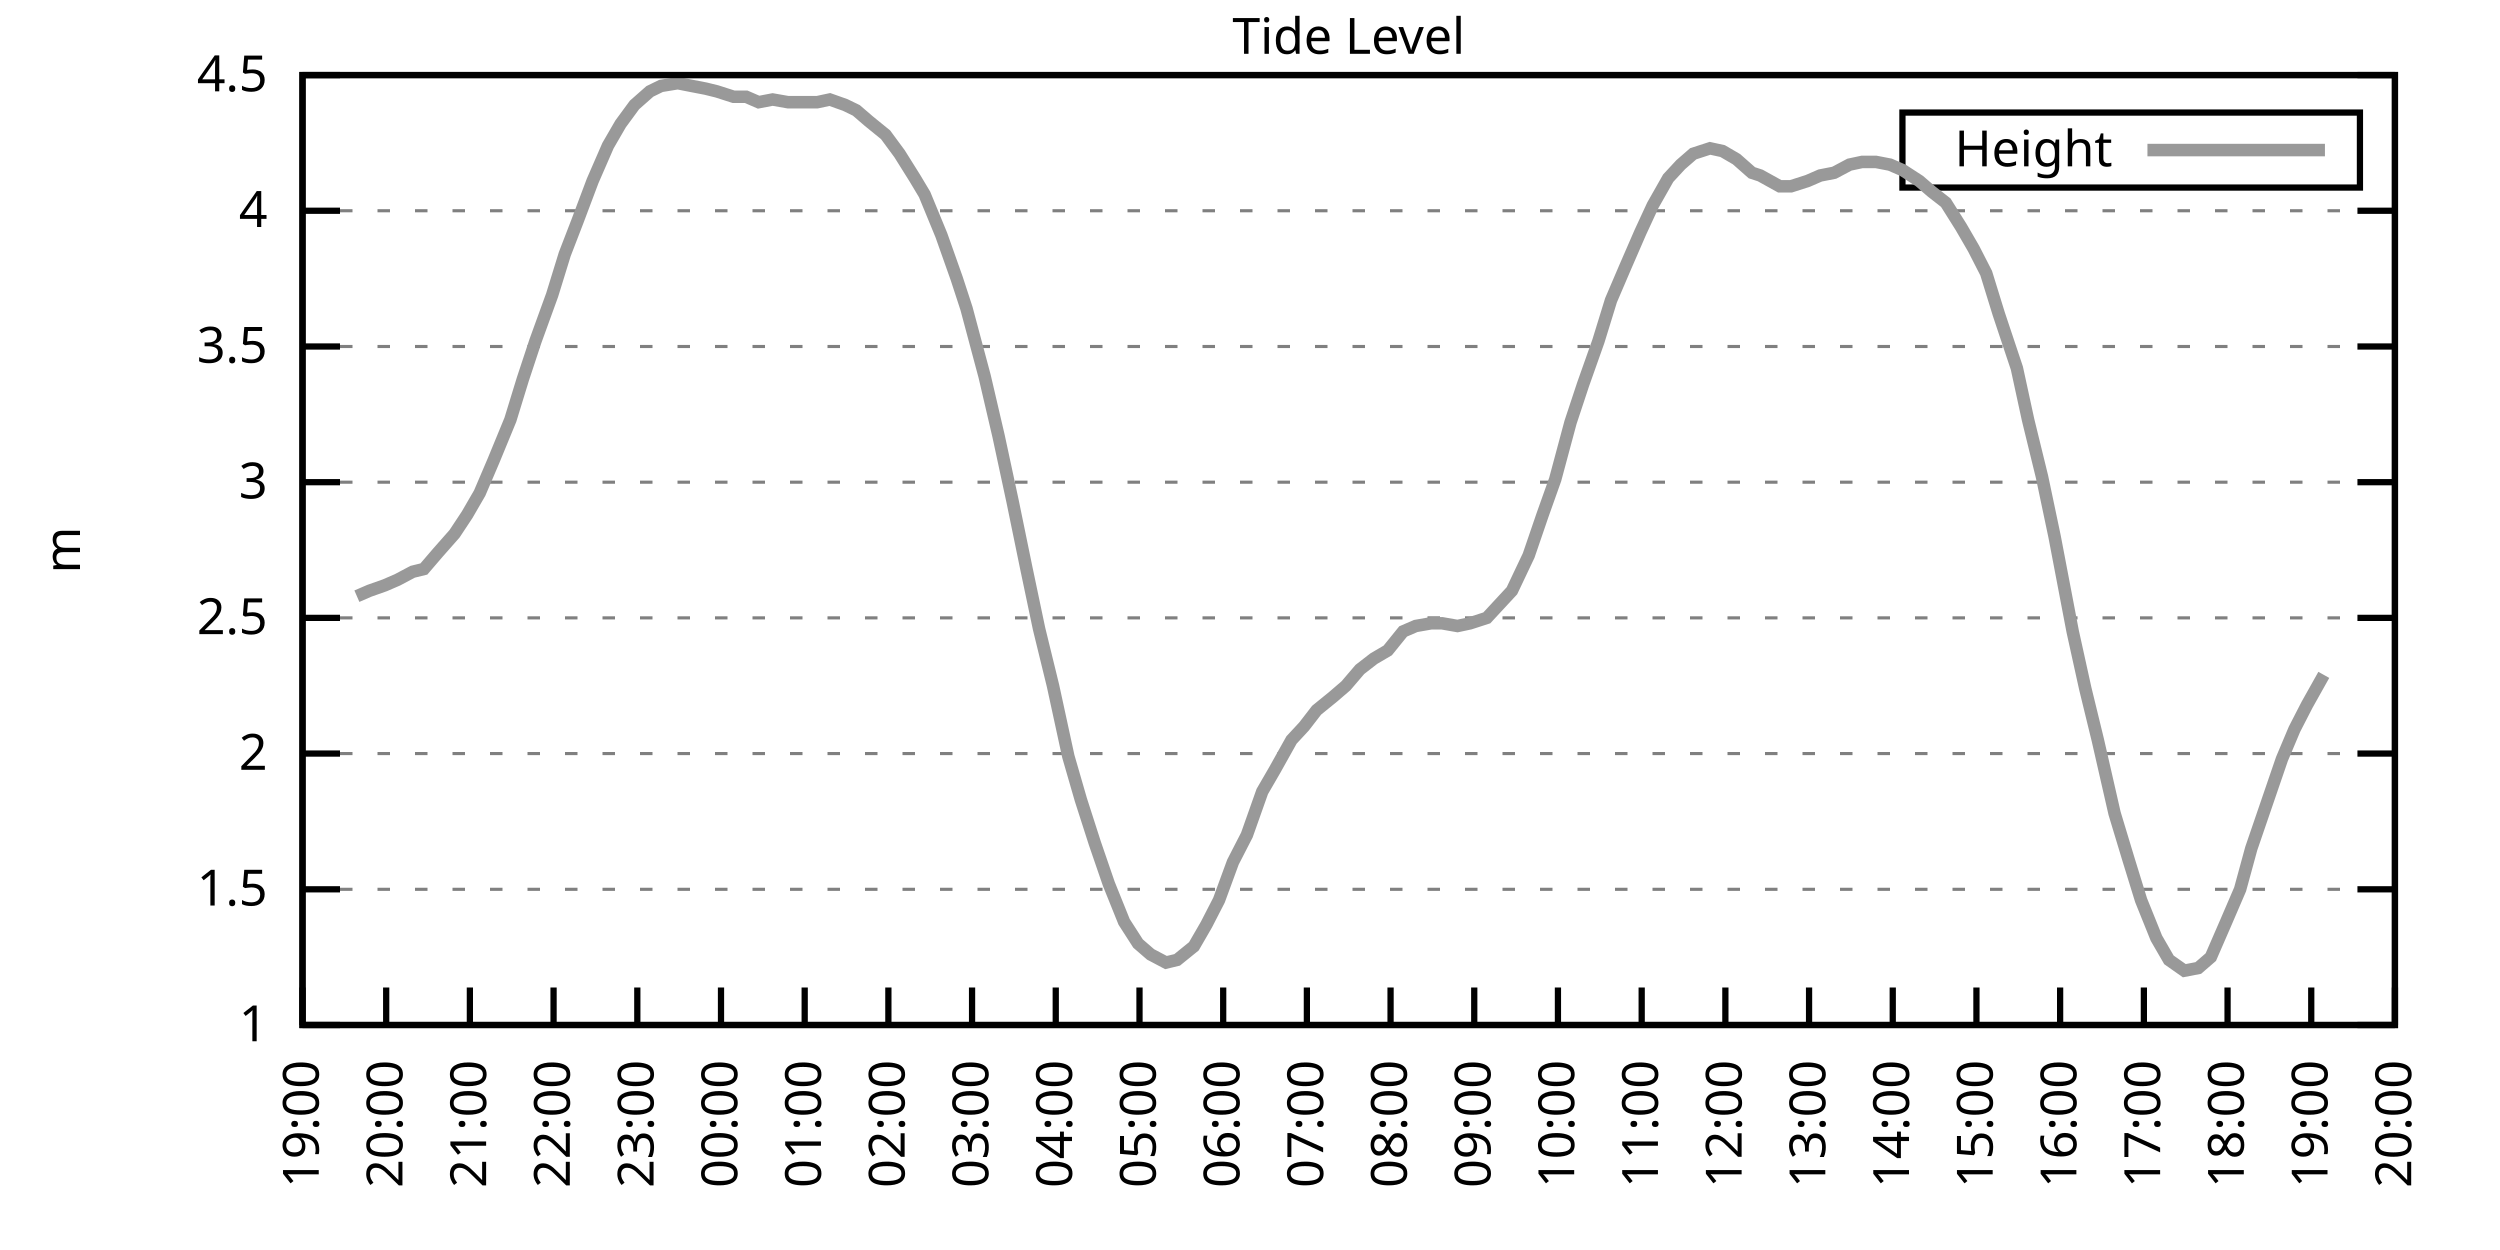
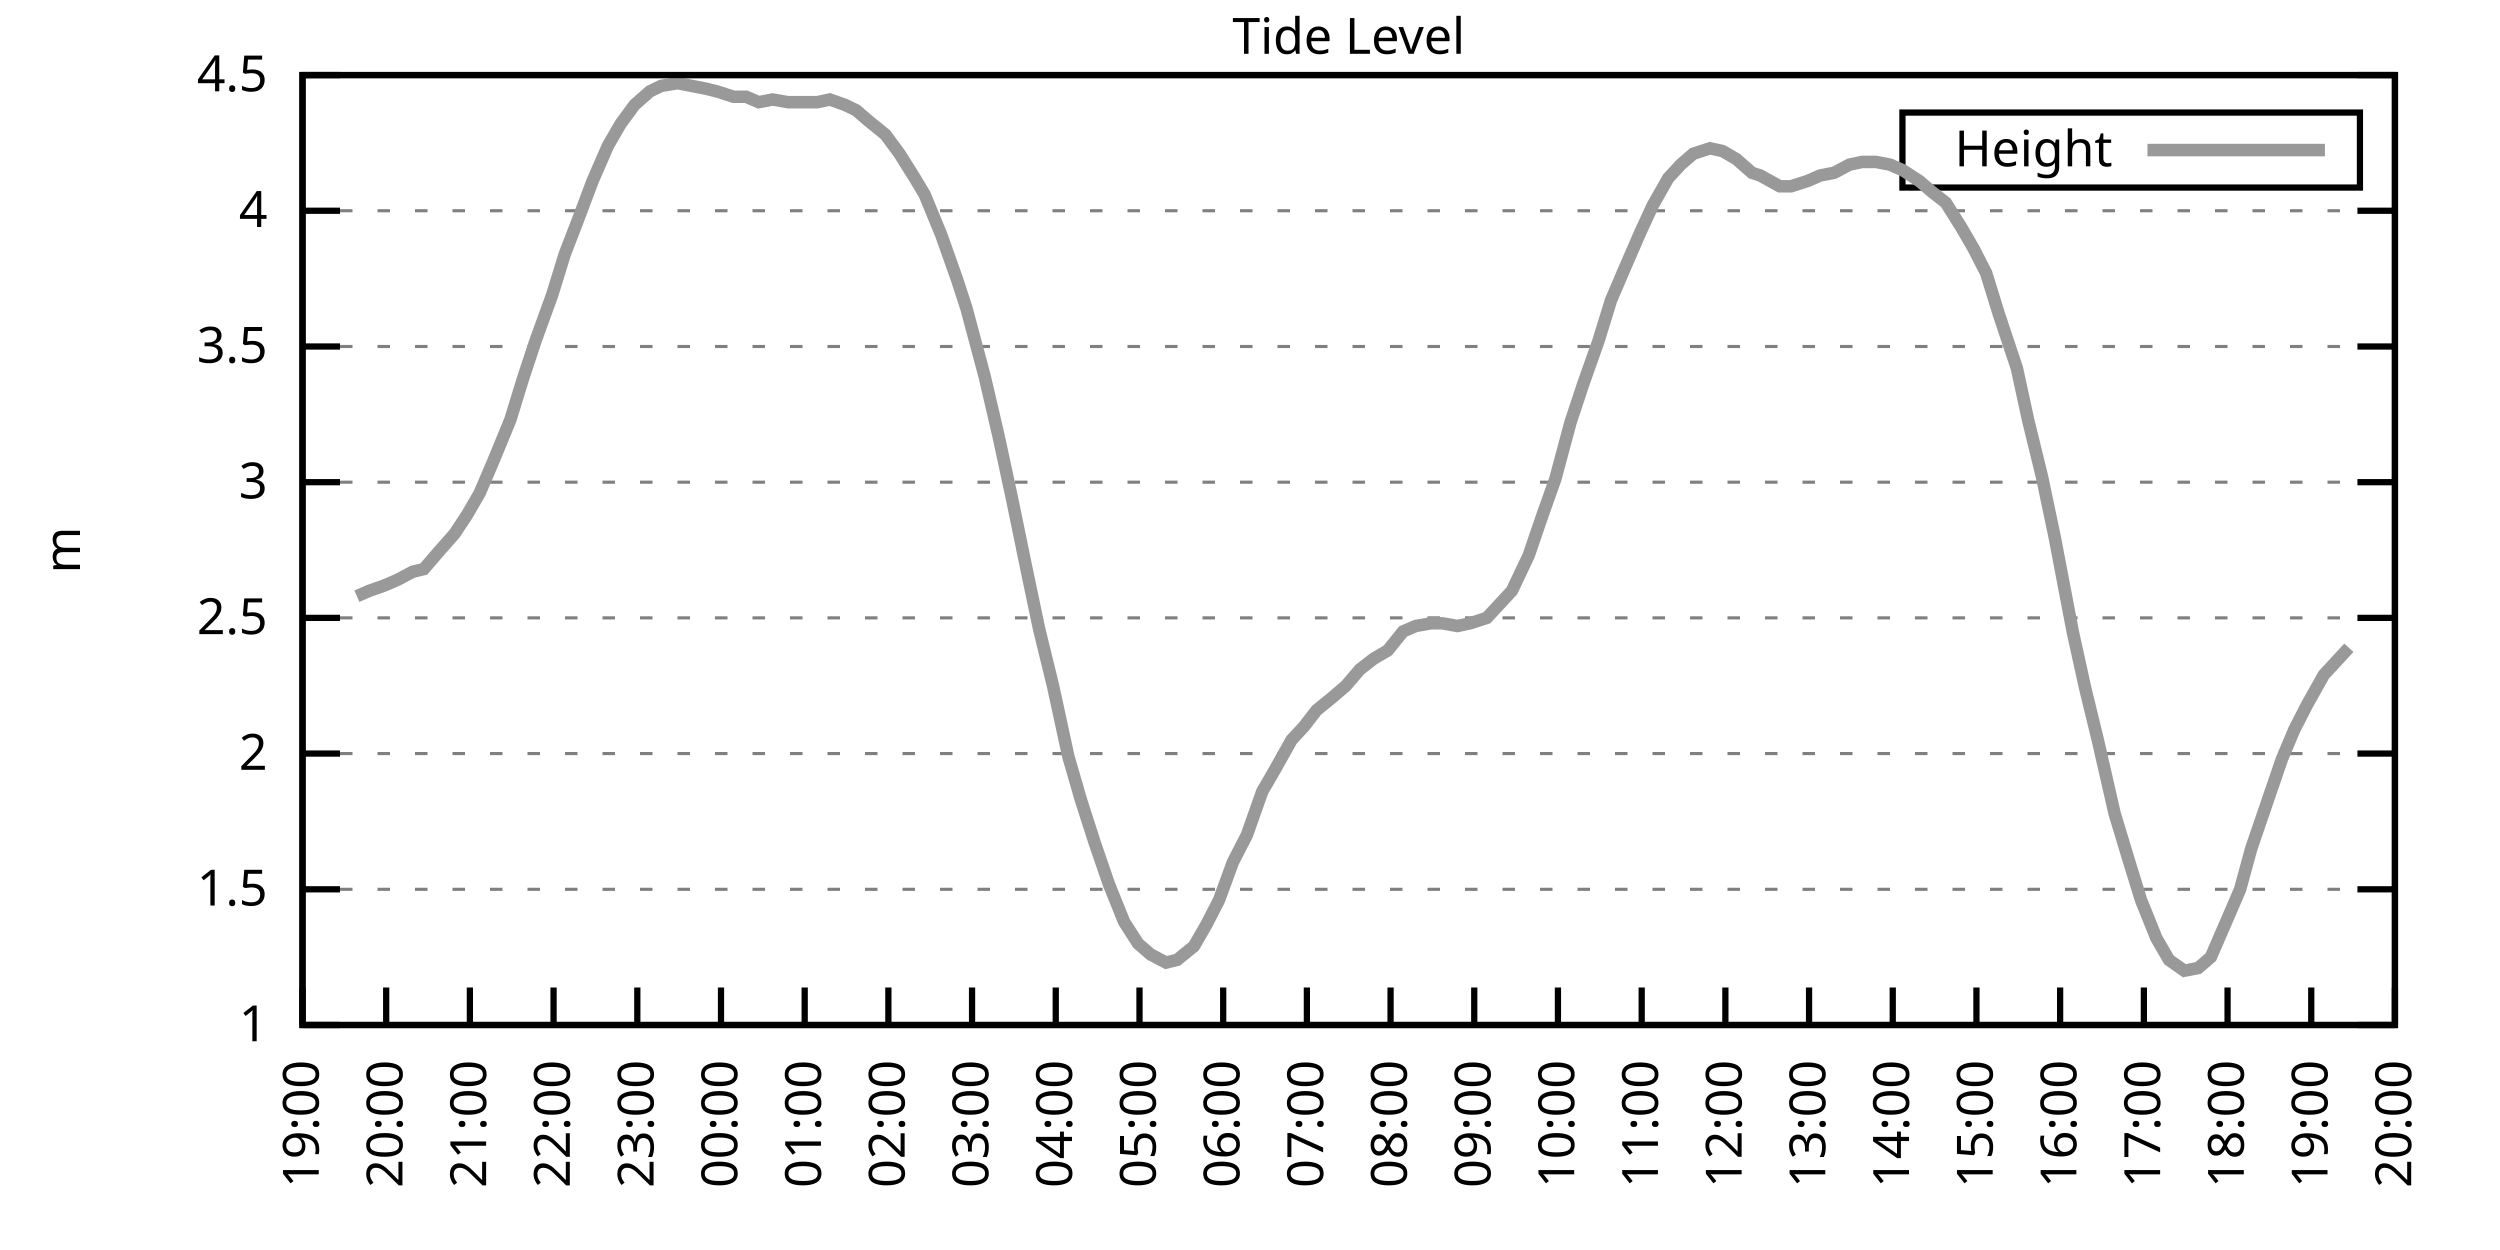
<svg xmlns="http://www.w3.org/2000/svg" xmlns:xlink="http://www.w3.org/1999/xlink" width="400" height="200" viewBox="0 0 400 200">
  <g id="gnuplot_canvas">
    <rect x="0" y="0" width="400" height="200" fill="none" />
    <defs>
      <circle id="gpDot" r="0.5" stroke-width="0.5" stroke="currentColor" />
      <path id="gpPt0" stroke-width="0.333" stroke="currentColor" d="M-1,0 h2 M0,-1 v2" />
      <path id="gpPt1" stroke-width="0.333" stroke="currentColor" d="M-1,-1 L1,1 M1,-1 L-1,1" />
      <path id="gpPt2" stroke-width="0.333" stroke="currentColor" d="M-1,0 L1,0 M0,-1 L0,1 M-1,-1 L1,1 M-1,1 L1,-1" />
      <rect id="gpPt3" stroke-width="0.333" stroke="currentColor" x="-1" y="-1" width="2" height="2" />
      <rect id="gpPt4" stroke-width="0.333" stroke="currentColor" fill="currentColor" x="-1" y="-1" width="2" height="2" />
      <circle id="gpPt5" stroke-width="0.333" stroke="currentColor" cx="0" cy="0" r="1" />
      <use xlink:href="#gpPt5" id="gpPt6" fill="currentColor" stroke="none" />
      <path id="gpPt7" stroke-width="0.333" stroke="currentColor" d="M0,-1.33 L-1.33,0.67 L1.33,0.67 z" />
      <use xlink:href="#gpPt7" id="gpPt8" fill="currentColor" stroke="none" />
      <use xlink:href="#gpPt7" id="gpPt9" stroke="currentColor" transform="rotate(180)" />
      <use xlink:href="#gpPt9" id="gpPt10" fill="currentColor" stroke="none" />
      <use xlink:href="#gpPt3" id="gpPt11" stroke="currentColor" transform="rotate(45)" />
      <use xlink:href="#gpPt11" id="gpPt12" fill="currentColor" stroke="none" />
      <path id="gpPt13" stroke-width="0.333" stroke="currentColor" d="M0,1.330 L1.265,0.411 L0.782,-1.067 L-0.782,-1.076 L-1.265,0.411 z" />
      <use xlink:href="#gpPt13" id="gpPt14" fill="currentColor" stroke="none" />
      <filter id="textbox" filterUnits="objectBoundingBox" x="0" y="0" height="1" width="1">
        <feFlood flood-color="white" flood-opacity="1" result="bgnd" />
        <feComposite in="SourceGraphic" in2="bgnd" operator="atop" />
      </filter>
      <filter id="greybox" filterUnits="objectBoundingBox" x="0" y="0" height="1" width="1">
        <feFlood flood-color="lightgrey" flood-opacity="1" result="grey" />
        <feComposite in="SourceGraphic" in2="grey" operator="atop" />
      </filter>
    </defs>
    <g fill="none" color="white" stroke="currentColor" stroke-width="1.00" stroke-linecap="butt" stroke-linejoin="miter">
</g>
    <g fill="none" color="black" stroke="currentColor" stroke-width="1.00" stroke-linecap="butt" stroke-linejoin="miter">
      <g stroke="none" shape-rendering="crispEdges">
        <polygon fill="rgb(255, 255, 255)" points="48.40,164.00 383.18,164.00 383.18,12.02 48.40,12.02 " />
      </g>
    </g>
    <g fill="none" color="black" stroke="currentColor" stroke-width="1.00" stroke-linecap="butt" stroke-linejoin="miter">
</g>
    <g fill="none" color="black" stroke="black" stroke-width="0.50" stroke-linecap="butt" stroke-linejoin="miter">
</g>
    <g fill="none" color="gray" stroke="currentColor" stroke-width="0.50" stroke-linecap="butt" stroke-linejoin="miter">
      <path stroke="gray" stroke-dasharray="2,4" class="gridline" d="M48.40,164.00 L383.19,164.00  " />
    </g>
    <g fill="none" color="gray" stroke="gray" stroke-width="1.00" stroke-linecap="butt" stroke-linejoin="miter">
</g>
    <g fill="none" color="black" stroke="currentColor" stroke-width="1.00" stroke-linecap="butt" stroke-linejoin="miter">
      <path stroke="black" d="M48.40,164.00 L54.40,164.00 M383.19,164.00 L377.19,164.00  " />
      <g transform="translate(42.80,166.60)" stroke="none" fill="black" font-family="Sans" font-size="8.00" text-anchor="end">
        <text>
          <tspan font-family="Sans"> 1</tspan>
        </text>
      </g>
    </g>
    <g fill="none" color="black" stroke="currentColor" stroke-width="1.00" stroke-linecap="butt" stroke-linejoin="miter">
</g>
    <g fill="none" color="black" stroke="black" stroke-width="0.50" stroke-linecap="butt" stroke-linejoin="miter">
</g>
    <g fill="none" color="gray" stroke="currentColor" stroke-width="0.50" stroke-linecap="butt" stroke-linejoin="miter">
      <path stroke="gray" stroke-dasharray="2,4" class="gridline" d="M48.40,142.29 L383.19,142.29  " />
    </g>
    <g fill="none" color="gray" stroke="gray" stroke-width="1.00" stroke-linecap="butt" stroke-linejoin="miter">
</g>
    <g fill="none" color="black" stroke="currentColor" stroke-width="1.00" stroke-linecap="butt" stroke-linejoin="miter">
      <path stroke="black" d="M48.40,142.29 L54.40,142.29 M383.19,142.29 L377.19,142.29  " />
      <g transform="translate(42.80,144.89)" stroke="none" fill="black" font-family="Sans" font-size="8.00" text-anchor="end">
        <text>
          <tspan font-family="Sans"> 1.5</tspan>
        </text>
      </g>
    </g>
    <g fill="none" color="black" stroke="currentColor" stroke-width="1.00" stroke-linecap="butt" stroke-linejoin="miter">
</g>
    <g fill="none" color="black" stroke="black" stroke-width="0.50" stroke-linecap="butt" stroke-linejoin="miter">
</g>
    <g fill="none" color="gray" stroke="currentColor" stroke-width="0.50" stroke-linecap="butt" stroke-linejoin="miter">
      <path stroke="gray" stroke-dasharray="2,4" class="gridline" d="M48.40,120.57 L383.19,120.57  " />
    </g>
    <g fill="none" color="gray" stroke="gray" stroke-width="1.00" stroke-linecap="butt" stroke-linejoin="miter">
</g>
    <g fill="none" color="black" stroke="currentColor" stroke-width="1.00" stroke-linecap="butt" stroke-linejoin="miter">
      <path stroke="black" d="M48.40,120.57 L54.40,120.57 M383.19,120.57 L377.19,120.57  " />
      <g transform="translate(42.80,123.17)" stroke="none" fill="black" font-family="Sans" font-size="8.00" text-anchor="end">
        <text>
          <tspan font-family="Sans"> 2</tspan>
        </text>
      </g>
    </g>
    <g fill="none" color="black" stroke="currentColor" stroke-width="1.00" stroke-linecap="butt" stroke-linejoin="miter">
</g>
    <g fill="none" color="black" stroke="black" stroke-width="0.50" stroke-linecap="butt" stroke-linejoin="miter">
</g>
    <g fill="none" color="gray" stroke="currentColor" stroke-width="0.50" stroke-linecap="butt" stroke-linejoin="miter">
      <path stroke="gray" stroke-dasharray="2,4" class="gridline" d="M48.40,98.86 L383.19,98.86  " />
    </g>
    <g fill="none" color="gray" stroke="gray" stroke-width="1.00" stroke-linecap="butt" stroke-linejoin="miter">
</g>
    <g fill="none" color="black" stroke="currentColor" stroke-width="1.00" stroke-linecap="butt" stroke-linejoin="miter">
      <path stroke="black" d="M48.40,98.86 L54.40,98.86 M383.19,98.86 L377.19,98.86  " />
      <g transform="translate(42.80,101.46)" stroke="none" fill="black" font-family="Sans" font-size="8.00" text-anchor="end">
        <text>
          <tspan font-family="Sans"> 2.5</tspan>
        </text>
      </g>
    </g>
    <g fill="none" color="black" stroke="currentColor" stroke-width="1.00" stroke-linecap="butt" stroke-linejoin="miter">
</g>
    <g fill="none" color="black" stroke="black" stroke-width="0.50" stroke-linecap="butt" stroke-linejoin="miter">
</g>
    <g fill="none" color="gray" stroke="currentColor" stroke-width="0.50" stroke-linecap="butt" stroke-linejoin="miter">
      <path stroke="gray" stroke-dasharray="2,4" class="gridline" d="M48.40,77.15 L383.19,77.15  " />
    </g>
    <g fill="none" color="gray" stroke="gray" stroke-width="1.00" stroke-linecap="butt" stroke-linejoin="miter">
</g>
    <g fill="none" color="black" stroke="currentColor" stroke-width="1.00" stroke-linecap="butt" stroke-linejoin="miter">
      <path stroke="black" d="M48.40,77.15 L54.40,77.15 M383.19,77.15 L377.19,77.15  " />
      <g transform="translate(42.80,79.75)" stroke="none" fill="black" font-family="Sans" font-size="8.00" text-anchor="end">
        <text>
          <tspan font-family="Sans"> 3</tspan>
        </text>
      </g>
    </g>
    <g fill="none" color="black" stroke="currentColor" stroke-width="1.00" stroke-linecap="butt" stroke-linejoin="miter">
</g>
    <g fill="none" color="black" stroke="black" stroke-width="0.50" stroke-linecap="butt" stroke-linejoin="miter">
</g>
    <g fill="none" color="gray" stroke="currentColor" stroke-width="0.50" stroke-linecap="butt" stroke-linejoin="miter">
      <path stroke="gray" stroke-dasharray="2,4" class="gridline" d="M48.40,55.44 L383.19,55.44  " />
    </g>
    <g fill="none" color="gray" stroke="gray" stroke-width="1.00" stroke-linecap="butt" stroke-linejoin="miter">
</g>
    <g fill="none" color="black" stroke="currentColor" stroke-width="1.00" stroke-linecap="butt" stroke-linejoin="miter">
      <path stroke="black" d="M48.40,55.44 L54.40,55.44 M383.19,55.44 L377.19,55.44  " />
      <g transform="translate(42.80,58.04)" stroke="none" fill="black" font-family="Sans" font-size="8.00" text-anchor="end">
        <text>
          <tspan font-family="Sans"> 3.5</tspan>
        </text>
      </g>
    </g>
    <g fill="none" color="black" stroke="currentColor" stroke-width="1.00" stroke-linecap="butt" stroke-linejoin="miter">
</g>
    <g fill="none" color="black" stroke="black" stroke-width="0.50" stroke-linecap="butt" stroke-linejoin="miter">
</g>
    <g fill="none" color="gray" stroke="currentColor" stroke-width="0.50" stroke-linecap="butt" stroke-linejoin="miter">
      <path stroke="gray" stroke-dasharray="2,4" class="gridline" d="M48.40,33.72 L383.19,33.72  " />
    </g>
    <g fill="none" color="gray" stroke="gray" stroke-width="1.00" stroke-linecap="butt" stroke-linejoin="miter">
</g>
    <g fill="none" color="black" stroke="currentColor" stroke-width="1.00" stroke-linecap="butt" stroke-linejoin="miter">
      <path stroke="black" d="M48.40,33.72 L54.40,33.72 M383.19,33.72 L377.19,33.72  " />
      <g transform="translate(42.80,36.32)" stroke="none" fill="black" font-family="Sans" font-size="8.00" text-anchor="end">
        <text>
          <tspan font-family="Sans"> 4</tspan>
        </text>
      </g>
    </g>
    <g fill="none" color="black" stroke="currentColor" stroke-width="1.00" stroke-linecap="butt" stroke-linejoin="miter">
</g>
    <g fill="none" color="black" stroke="black" stroke-width="0.50" stroke-linecap="butt" stroke-linejoin="miter">
</g>
    <g fill="none" color="gray" stroke="currentColor" stroke-width="0.50" stroke-linecap="butt" stroke-linejoin="miter">
      <path stroke="gray" stroke-dasharray="2,4" class="gridline" d="M48.40,12.01 L383.19,12.01  " />
    </g>
    <g fill="none" color="gray" stroke="gray" stroke-width="1.00" stroke-linecap="butt" stroke-linejoin="miter">
</g>
    <g fill="none" color="black" stroke="currentColor" stroke-width="1.00" stroke-linecap="butt" stroke-linejoin="miter">
      <path stroke="black" d="M48.40,12.01 L54.40,12.01 M383.19,12.01 L377.19,12.01  " />
      <g transform="translate(42.80,14.61)" stroke="none" fill="black" font-family="Sans" font-size="8.00" text-anchor="end">
        <text>
          <tspan font-family="Sans"> 4.5</tspan>
        </text>
      </g>
    </g>
    <g fill="none" color="black" stroke="currentColor" stroke-width="1.00" stroke-linecap="butt" stroke-linejoin="miter">
      <path stroke="black" d="M48.40,164.00 L48.40,158.00  " />
      <g transform="translate(51.00,169.60) rotate(270.00)" stroke="none" fill="black" font-family="Sans" font-size="8.00" text-anchor="end">
        <text>
          <tspan font-family="Sans">19:00</tspan>
        </text>
      </g>
    </g>
    <g fill="none" color="black" stroke="currentColor" stroke-width="1.00" stroke-linecap="butt" stroke-linejoin="miter">
      <path stroke="black" d="M61.79,164.00 L61.79,158.00  " />
      <g transform="translate(64.39,169.60) rotate(270.00)" stroke="none" fill="black" font-family="Sans" font-size="8.00" text-anchor="end">
        <text>
          <tspan font-family="Sans">20:00</tspan>
        </text>
      </g>
    </g>
    <g fill="none" color="black" stroke="currentColor" stroke-width="1.00" stroke-linecap="butt" stroke-linejoin="miter">
      <path stroke="black" d="M75.18,164.00 L75.18,158.00  " />
      <g transform="translate(77.78,169.60) rotate(270.00)" stroke="none" fill="black" font-family="Sans" font-size="8.00" text-anchor="end">
        <text>
          <tspan font-family="Sans">21:00</tspan>
        </text>
      </g>
    </g>
    <g fill="none" color="black" stroke="currentColor" stroke-width="1.00" stroke-linecap="butt" stroke-linejoin="miter">
      <path stroke="black" d="M88.57,164.00 L88.57,158.00  " />
      <g transform="translate(91.17,169.60) rotate(270.00)" stroke="none" fill="black" font-family="Sans" font-size="8.00" text-anchor="end">
        <text>
          <tspan font-family="Sans">22:00</tspan>
        </text>
      </g>
    </g>
    <g fill="none" color="black" stroke="currentColor" stroke-width="1.00" stroke-linecap="butt" stroke-linejoin="miter">
      <path stroke="black" d="M101.97,164.00 L101.97,158.00  " />
      <g transform="translate(104.57,169.60) rotate(270.00)" stroke="none" fill="black" font-family="Sans" font-size="8.00" text-anchor="end">
        <text>
          <tspan font-family="Sans">23:00</tspan>
        </text>
      </g>
    </g>
    <g fill="none" color="black" stroke="currentColor" stroke-width="1.00" stroke-linecap="butt" stroke-linejoin="miter">
      <path stroke="black" d="M115.36,164.00 L115.36,158.00  " />
      <g transform="translate(117.96,169.60) rotate(270.00)" stroke="none" fill="black" font-family="Sans" font-size="8.00" text-anchor="end">
        <text>
          <tspan font-family="Sans">00:00</tspan>
        </text>
      </g>
    </g>
    <g fill="none" color="black" stroke="currentColor" stroke-width="1.00" stroke-linecap="butt" stroke-linejoin="miter">
      <path stroke="black" d="M128.75,164.00 L128.75,158.00  " />
      <g transform="translate(131.35,169.60) rotate(270.00)" stroke="none" fill="black" font-family="Sans" font-size="8.00" text-anchor="end">
        <text>
          <tspan font-family="Sans">01:00</tspan>
        </text>
      </g>
    </g>
    <g fill="none" color="black" stroke="currentColor" stroke-width="1.00" stroke-linecap="butt" stroke-linejoin="miter">
      <path stroke="black" d="M142.14,164.00 L142.14,158.00  " />
      <g transform="translate(144.74,169.60) rotate(270.00)" stroke="none" fill="black" font-family="Sans" font-size="8.00" text-anchor="end">
        <text>
          <tspan font-family="Sans">02:00</tspan>
        </text>
      </g>
    </g>
    <g fill="none" color="black" stroke="currentColor" stroke-width="1.00" stroke-linecap="butt" stroke-linejoin="miter">
      <path stroke="black" d="M155.53,164.00 L155.53,158.00  " />
      <g transform="translate(158.13,169.60) rotate(270.00)" stroke="none" fill="black" font-family="Sans" font-size="8.00" text-anchor="end">
        <text>
          <tspan font-family="Sans">03:00</tspan>
        </text>
      </g>
    </g>
    <g fill="none" color="black" stroke="currentColor" stroke-width="1.00" stroke-linecap="butt" stroke-linejoin="miter">
      <path stroke="black" d="M168.92,164.00 L168.92,158.00  " />
      <g transform="translate(171.52,169.60) rotate(270.00)" stroke="none" fill="black" font-family="Sans" font-size="8.00" text-anchor="end">
        <text>
          <tspan font-family="Sans">04:00</tspan>
        </text>
      </g>
    </g>
    <g fill="none" color="black" stroke="currentColor" stroke-width="1.00" stroke-linecap="butt" stroke-linejoin="miter">
      <path stroke="black" d="M182.32,164.00 L182.32,158.00  " />
      <g transform="translate(184.92,169.60) rotate(270.00)" stroke="none" fill="black" font-family="Sans" font-size="8.00" text-anchor="end">
        <text>
          <tspan font-family="Sans">05:00</tspan>
        </text>
      </g>
    </g>
    <g fill="none" color="black" stroke="currentColor" stroke-width="1.00" stroke-linecap="butt" stroke-linejoin="miter">
      <path stroke="black" d="M195.71,164.00 L195.71,158.00  " />
      <g transform="translate(198.31,169.60) rotate(270.00)" stroke="none" fill="black" font-family="Sans" font-size="8.00" text-anchor="end">
        <text>
          <tspan font-family="Sans">06:00</tspan>
        </text>
      </g>
    </g>
    <g fill="none" color="black" stroke="currentColor" stroke-width="1.00" stroke-linecap="butt" stroke-linejoin="miter">
      <path stroke="black" d="M209.10,164.00 L209.10,158.00  " />
      <g transform="translate(211.70,169.60) rotate(270.00)" stroke="none" fill="black" font-family="Sans" font-size="8.00" text-anchor="end">
        <text>
          <tspan font-family="Sans">07:00</tspan>
        </text>
      </g>
    </g>
    <g fill="none" color="black" stroke="currentColor" stroke-width="1.00" stroke-linecap="butt" stroke-linejoin="miter">
      <path stroke="black" d="M222.49,164.00 L222.49,158.00  " />
      <g transform="translate(225.09,169.60) rotate(270.00)" stroke="none" fill="black" font-family="Sans" font-size="8.00" text-anchor="end">
        <text>
          <tspan font-family="Sans">08:00</tspan>
        </text>
      </g>
    </g>
    <g fill="none" color="black" stroke="currentColor" stroke-width="1.00" stroke-linecap="butt" stroke-linejoin="miter">
      <path stroke="black" d="M235.88,164.00 L235.88,158.00  " />
      <g transform="translate(238.48,169.60) rotate(270.00)" stroke="none" fill="black" font-family="Sans" font-size="8.00" text-anchor="end">
        <text>
          <tspan font-family="Sans">09:00</tspan>
        </text>
      </g>
    </g>
    <g fill="none" color="black" stroke="currentColor" stroke-width="1.00" stroke-linecap="butt" stroke-linejoin="miter">
      <path stroke="black" d="M249.27,164.00 L249.27,158.00  " />
      <g transform="translate(251.87,169.60) rotate(270.00)" stroke="none" fill="black" font-family="Sans" font-size="8.00" text-anchor="end">
        <text>
          <tspan font-family="Sans">10:00</tspan>
        </text>
      </g>
    </g>
    <g fill="none" color="black" stroke="currentColor" stroke-width="1.00" stroke-linecap="butt" stroke-linejoin="miter">
      <path stroke="black" d="M262.67,164.00 L262.67,158.00  " />
      <g transform="translate(265.27,169.60) rotate(270.00)" stroke="none" fill="black" font-family="Sans" font-size="8.00" text-anchor="end">
        <text>
          <tspan font-family="Sans">11:00</tspan>
        </text>
      </g>
    </g>
    <g fill="none" color="black" stroke="currentColor" stroke-width="1.00" stroke-linecap="butt" stroke-linejoin="miter">
      <path stroke="black" d="M276.06,164.00 L276.06,158.00  " />
      <g transform="translate(278.66,169.60) rotate(270.00)" stroke="none" fill="black" font-family="Sans" font-size="8.00" text-anchor="end">
        <text>
          <tspan font-family="Sans">12:00</tspan>
        </text>
      </g>
    </g>
    <g fill="none" color="black" stroke="currentColor" stroke-width="1.00" stroke-linecap="butt" stroke-linejoin="miter">
      <path stroke="black" d="M289.45,164.00 L289.45,158.00  " />
      <g transform="translate(292.05,169.60) rotate(270.00)" stroke="none" fill="black" font-family="Sans" font-size="8.00" text-anchor="end">
        <text>
          <tspan font-family="Sans">13:00</tspan>
        </text>
      </g>
    </g>
    <g fill="none" color="black" stroke="currentColor" stroke-width="1.00" stroke-linecap="butt" stroke-linejoin="miter">
      <path stroke="black" d="M302.84,164.00 L302.84,158.00  " />
      <g transform="translate(305.44,169.60) rotate(270.00)" stroke="none" fill="black" font-family="Sans" font-size="8.00" text-anchor="end">
        <text>
          <tspan font-family="Sans">14:00</tspan>
        </text>
      </g>
    </g>
    <g fill="none" color="black" stroke="currentColor" stroke-width="1.00" stroke-linecap="butt" stroke-linejoin="miter">
      <path stroke="black" d="M316.23,164.00 L316.23,158.00  " />
      <g transform="translate(318.83,169.60) rotate(270.00)" stroke="none" fill="black" font-family="Sans" font-size="8.00" text-anchor="end">
        <text>
          <tspan font-family="Sans">15:00</tspan>
        </text>
      </g>
    </g>
    <g fill="none" color="black" stroke="currentColor" stroke-width="1.00" stroke-linecap="butt" stroke-linejoin="miter">
      <path stroke="black" d="M329.62,164.00 L329.62,158.00  " />
      <g transform="translate(332.22,169.60) rotate(270.00)" stroke="none" fill="black" font-family="Sans" font-size="8.00" text-anchor="end">
        <text>
          <tspan font-family="Sans">16:00</tspan>
        </text>
      </g>
    </g>
    <g fill="none" color="black" stroke="currentColor" stroke-width="1.00" stroke-linecap="butt" stroke-linejoin="miter">
      <path stroke="black" d="M343.02,164.00 L343.02,158.00  " />
      <g transform="translate(345.62,169.60) rotate(270.00)" stroke="none" fill="black" font-family="Sans" font-size="8.00" text-anchor="end">
        <text>
          <tspan font-family="Sans">17:00</tspan>
        </text>
      </g>
    </g>
    <g fill="none" color="black" stroke="currentColor" stroke-width="1.00" stroke-linecap="butt" stroke-linejoin="miter">
      <path stroke="black" d="M356.41,164.00 L356.41,158.00  " />
      <g transform="translate(359.01,169.60) rotate(270.00)" stroke="none" fill="black" font-family="Sans" font-size="8.00" text-anchor="end">
        <text>
          <tspan font-family="Sans">18:00</tspan>
        </text>
      </g>
    </g>
    <g fill="none" color="black" stroke="currentColor" stroke-width="1.00" stroke-linecap="butt" stroke-linejoin="miter">
      <path stroke="black" d="M369.80,164.00 L369.80,158.00  " />
      <g transform="translate(372.40,169.60) rotate(270.00)" stroke="none" fill="black" font-family="Sans" font-size="8.00" text-anchor="end">
        <text>
          <tspan font-family="Sans">19:00</tspan>
        </text>
      </g>
    </g>
    <g fill="none" color="black" stroke="currentColor" stroke-width="1.00" stroke-linecap="butt" stroke-linejoin="miter">
      <path stroke="black" d="M383.19,164.00 L383.19,158.00  " />
      <g transform="translate(385.79,169.60) rotate(270.00)" stroke="none" fill="black" font-family="Sans" font-size="8.00" text-anchor="end">
        <text>
          <tspan font-family="Sans">20:00</tspan>
        </text>
      </g>
    </g>
    <g fill="none" color="black" stroke="currentColor" stroke-width="1.00" stroke-linecap="butt" stroke-linejoin="miter">
</g>
    <g fill="none" color="black" stroke="currentColor" stroke-width="1.00" stroke-linecap="butt" stroke-linejoin="miter">
      <path stroke="black" d="M48.40,12.01 L48.40,164.00 L383.19,164.00 L383.19,12.01 L48.40,12.01 Z  " />
    </g>
    <g fill="none" color="black" stroke="currentColor" stroke-width="1.00" stroke-linecap="butt" stroke-linejoin="miter">
</g>
    <g fill="none" color="black" stroke="currentColor" stroke-width="1.00" stroke-linecap="butt" stroke-linejoin="miter">
      <path stroke="black" d="M304.39,30.01 L304.39,18.01 L377.59,18.01 L377.59,30.01 L304.39,30.01 Z  " />
    </g>
    <g id="Tide_level_plot_1">
      <g fill="none" color="white" stroke="black" stroke-width="2.00" stroke-linecap="butt" stroke-linejoin="miter">
</g>
      <g fill="none" color="black" stroke="currentColor" stroke-width="2.00" stroke-linecap="butt" stroke-linejoin="miter">
        <g transform="translate(337.99,26.61)" stroke="none" fill="black" font-family="Sans" font-size="8.00" text-anchor="end">
          <text>
            <tspan font-family="Sans">Height</tspan>
          </text>
        </g>
      </g>
      <g fill="none" color="black" stroke="currentColor" stroke-width="2.00" stroke-linecap="butt" stroke-linejoin="miter">
-         <path stroke="rgb(153, 153, 153)" d="M343.59,24.01 L371.99,24.01 M57.10,95.39 L59.11,94.52 L61.57,93.65 L63.58,92.78 L66.03,91.48 L67.82,91.04   L70.05,88.44 L72.73,85.40 L74.74,82.36 L76.75,78.89 L78.98,73.67 L81.66,67.16 L83.66,60.65 L85.67,54.57   L88.35,47.18 L90.36,40.67 L92.37,35.46 L94.82,28.95 L97.28,23.30 L99.29,19.83 L101.52,16.79 L103.98,14.62   L105.76,13.75 L108.44,13.31 L110.67,13.75 L112.90,14.18 L114.69,14.62 L117.37,15.48 L119.38,15.48 L121.38,16.35   L123.62,15.92 L126.07,16.35 L128.30,16.35 L130.76,16.35 L132.77,15.92 L135.22,16.79 L137.01,17.66 L139.02,19.39   L141.69,21.56 L143.93,24.60 L146.38,28.51 L147.94,31.12 L150.62,37.63 L153.08,44.58 L154.64,49.36 L157.54,60.21   L159.77,69.77 L162.01,80.19 L164.24,91.04 L166.25,100.60 L168.48,109.72 L170.93,121.01 L172.94,127.96 L175.17,134.90   L177.41,141.42 L179.86,147.50 L182.09,150.97 L184.10,152.71 L186.56,154.01 L188.34,153.58 L191.02,151.41 L193.03,147.93   L195.04,144.02 L197.27,137.94 L199.50,133.60 L201.96,126.65 L203.97,123.18 L206.64,118.40 L208.65,116.23 L210.66,113.63   L213.34,111.45 L215.35,109.72 L217.58,107.11 L219.81,105.38 L222.04,104.07 L224.50,101.03 L226.51,100.16 L228.96,99.73   L230.75,99.73 L233.20,100.16 L235.21,99.73 L237.89,98.86 L239.90,96.69 L241.91,94.52 L244.59,88.87 L246.82,82.36   L248.83,76.71 L251.28,67.59 L253.29,61.52 L255.75,54.57 L257.76,48.05 L259.99,42.84 L262.44,37.20 L264.45,32.85   L266.91,28.51 L268.92,26.34 L270.92,24.60 L273.60,23.73 L275.61,24.17 L277.84,25.47 L280.30,27.64 L281.64,28.08   L284.76,29.81 L286.55,29.81 L289.23,28.95 L291.23,28.08 L293.47,27.64 L295.92,26.34 L297.93,25.91 L300.16,25.91   L302.39,26.34 L304.40,27.21 L307.08,28.95 L309.09,30.68 L311.32,32.42 L313.78,36.33 L315.79,39.80 L317.79,43.71   L319.80,50.22 L322.70,58.91 L324.49,67.16 L326.72,76.28 L328.73,85.83 L331.63,101.03 L333.64,110.15 L335.65,118.40   L338.33,130.13 L340.56,137.51 L342.57,144.02 L345.02,150.10 L347.03,153.58 L349.49,155.31 L351.72,154.88 L353.73,153.14   L356.18,147.50 L358.42,142.29 L360.20,135.77 L362.43,129.26 L365.11,121.44 L367.12,116.67 L369.13,112.76 L371.81,107.98    " />
+         <path stroke="rgb(153, 153, 153)" d="M343.59,24.01 L371.99,24.01 M57.10,95.39 L59.11,94.52 L61.57,93.65 L63.58,92.78 L66.03,91.48 L67.82,91.04   L70.05,88.44 L72.73,85.40 L74.74,82.36 L76.75,78.89 L78.98,73.67 L81.66,67.16 L83.66,60.65 L85.67,54.57   L88.35,47.18 L90.36,40.67 L92.37,35.46 L94.82,28.95 L97.28,23.30 L99.29,19.83 L101.52,16.79 L103.98,14.62   L105.76,13.75 L108.44,13.31 L110.67,13.75 L112.90,14.18 L114.69,14.62 L117.37,15.48 L119.38,15.48 L121.38,16.35   L123.62,15.92 L126.07,16.35 L128.30,16.35 L130.76,16.35 L132.77,15.92 L135.22,16.79 L137.01,17.66 L139.02,19.39   L141.69,21.56 L143.93,24.60 L146.38,28.51 L147.94,31.12 L150.62,37.63 L153.08,44.58 L154.64,49.36 L157.54,60.21   L159.77,69.77 L162.01,80.19 L164.24,91.04 L166.25,100.60 L168.48,109.72 L170.93,121.01 L172.94,127.96 L175.17,134.90   L177.41,141.42 L179.86,147.50 L182.09,150.97 L184.10,152.71 L186.56,154.01 L188.34,153.58 L191.02,151.41 L193.03,147.93   L195.04,144.02 L197.27,137.94 L199.50,133.60 L201.96,126.65 L203.97,123.18 L206.64,118.40 L208.65,116.23 L210.66,113.63   L213.34,111.45 L215.35,109.72 L217.58,107.11 L219.81,105.38 L222.04,104.07 L224.50,101.03 L226.51,100.16 L228.96,99.73   L230.75,99.73 L233.20,100.16 L235.21,99.73 L237.89,98.86 L239.90,96.69 L241.91,94.52 L244.59,88.87 L246.82,82.36   L248.83,76.71 L251.28,67.59 L253.29,61.52 L255.75,54.57 L257.76,48.05 L259.99,42.84 L262.44,37.20 L264.45,32.85   L266.91,28.51 L268.92,26.34 L270.92,24.60 L273.60,23.73 L275.61,24.17 L277.84,25.47 L280.30,27.64 L281.64,28.08   L284.76,29.81 L286.55,29.81 L289.23,28.95 L291.23,28.08 L293.47,27.64 L295.92,26.34 L297.93,25.91 L300.16,25.91   L302.39,26.34 L304.40,27.21 L307.08,28.95 L309.09,30.68 L311.32,32.42 L313.78,36.33 L315.79,39.80 L317.79,43.71   L319.80,50.22 L322.70,58.91 L324.49,67.16 L326.72,76.28 L328.73,85.83 L331.63,101.03 L333.64,110.15 L335.65,118.40   L338.33,130.13 L340.56,137.51 L342.57,144.02 L345.02,150.10 L347.03,153.58 L349.49,155.31 L351.72,154.88 L353.73,153.14   L356.18,147.50 L358.42,142.29 L360.20,135.77 L362.43,129.26 L365.11,121.44 L367.12,116.67 L369.13,112.76 L371.81,107.98   L373.82,105.81 L375.82,103.64  " />
      </g>
    </g>
    <g fill="none" color="black" stroke="currentColor" stroke-width="2.00" stroke-linecap="butt" stroke-linejoin="miter">
</g>
    <g fill="none" color="black" stroke="black" stroke-width="1.00" stroke-linecap="butt" stroke-linejoin="miter">
</g>
    <g fill="none" color="black" stroke="currentColor" stroke-width="1.00" stroke-linecap="butt" stroke-linejoin="miter">
      <path stroke="black" d="M48.40,12.01 L48.40,164.00 L383.19,164.00 L383.19,12.01 L48.40,12.01 Z  " />
      <g transform="translate(12.80,88.01) rotate(270.00)" stroke="none" fill="black" font-family="Sans" font-size="8.00" text-anchor="middle">
        <text>
          <tspan font-family="Sans">m</tspan>
        </text>
      </g>
    </g>
    <g fill="none" color="black" stroke="currentColor" stroke-width="1.00" stroke-linecap="butt" stroke-linejoin="miter">
</g>
    <g fill="none" color="black" stroke="currentColor" stroke-width="1.00" stroke-linecap="butt" stroke-linejoin="miter">
      <g transform="translate(215.79,8.61)" stroke="none" fill="black" font-family="Sans" font-size="8.00" text-anchor="middle">
        <text>
          <tspan font-family="Sans">Tide Level</tspan>
        </text>
      </g>
    </g>
    <g fill="none" color="black" stroke="currentColor" stroke-width="1.00" stroke-linecap="butt" stroke-linejoin="miter">
</g>
  </g>
</svg>
